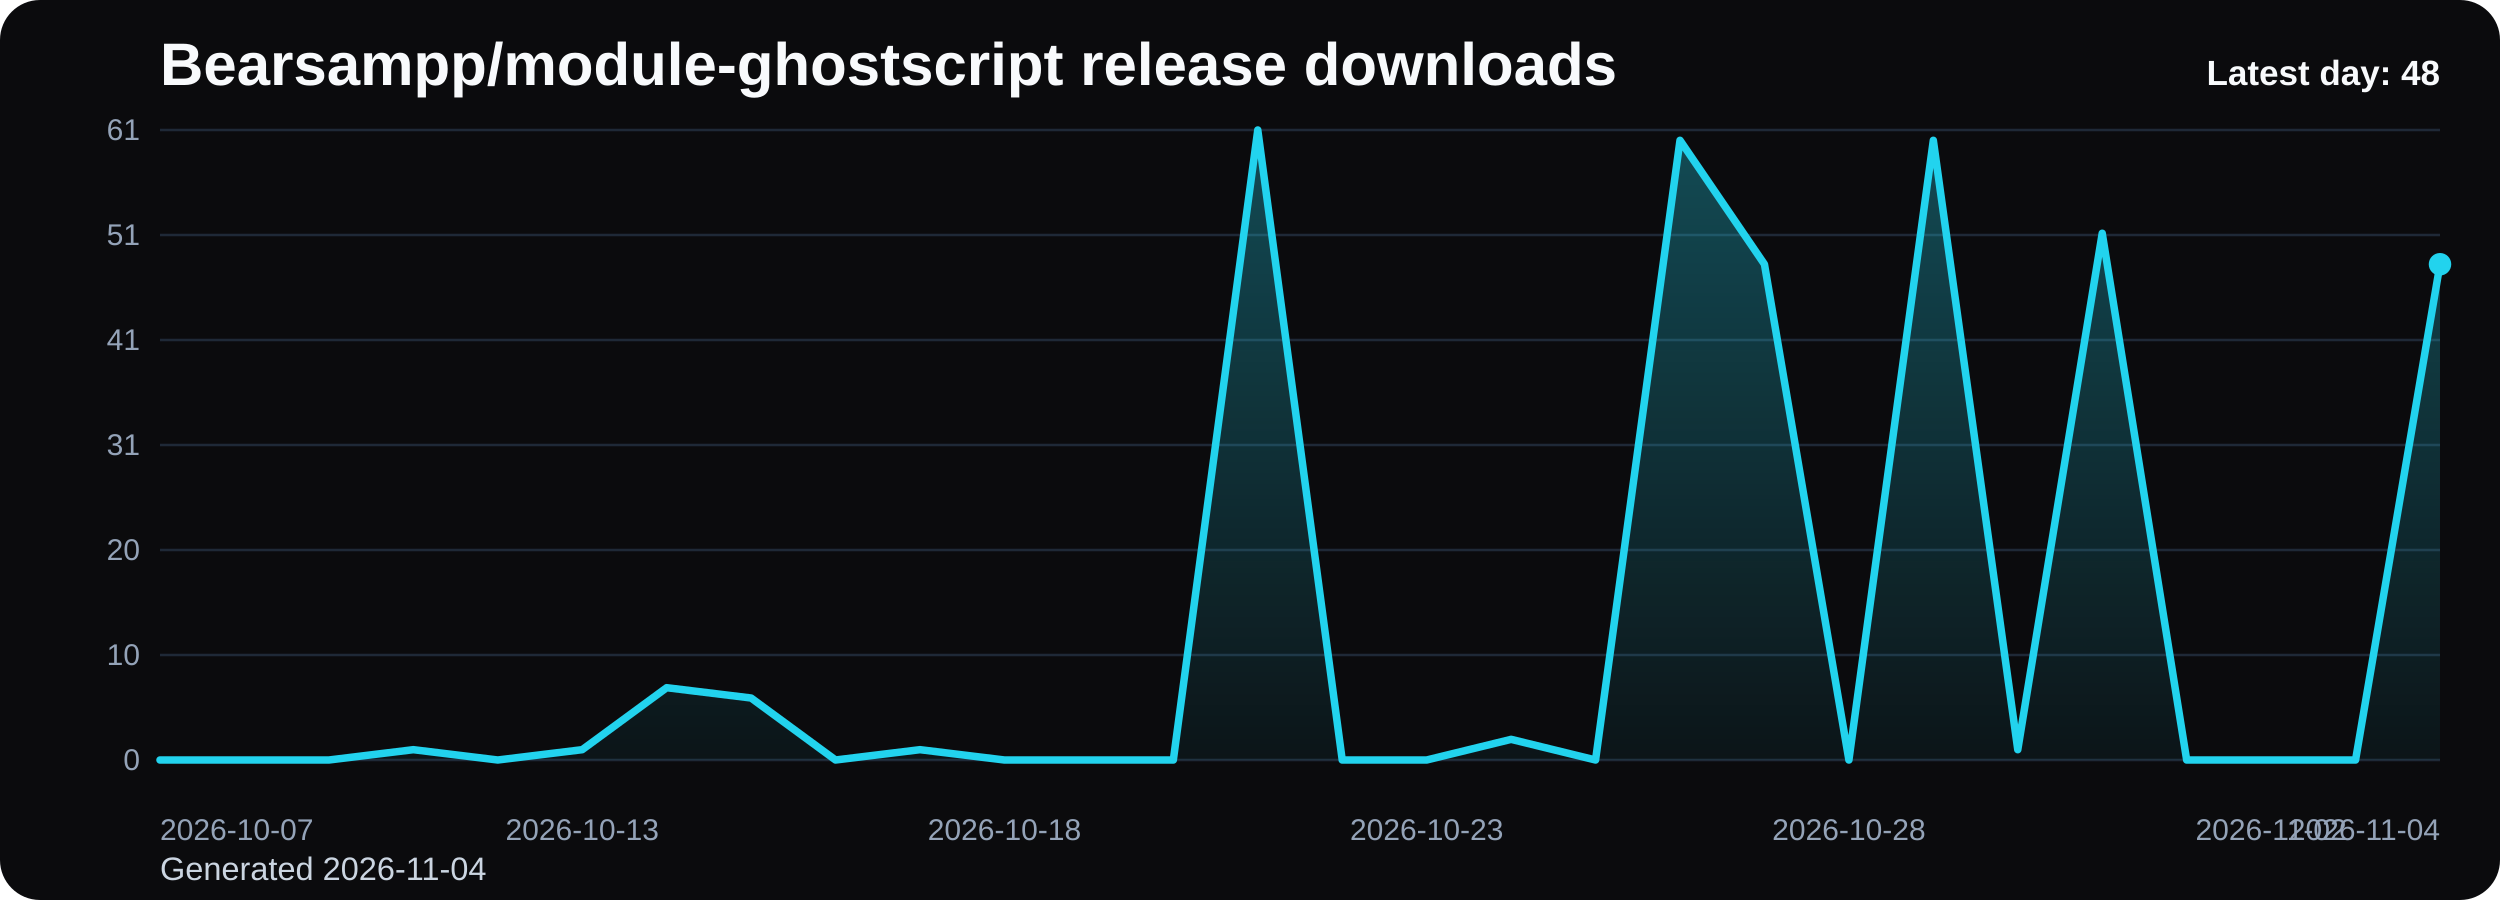
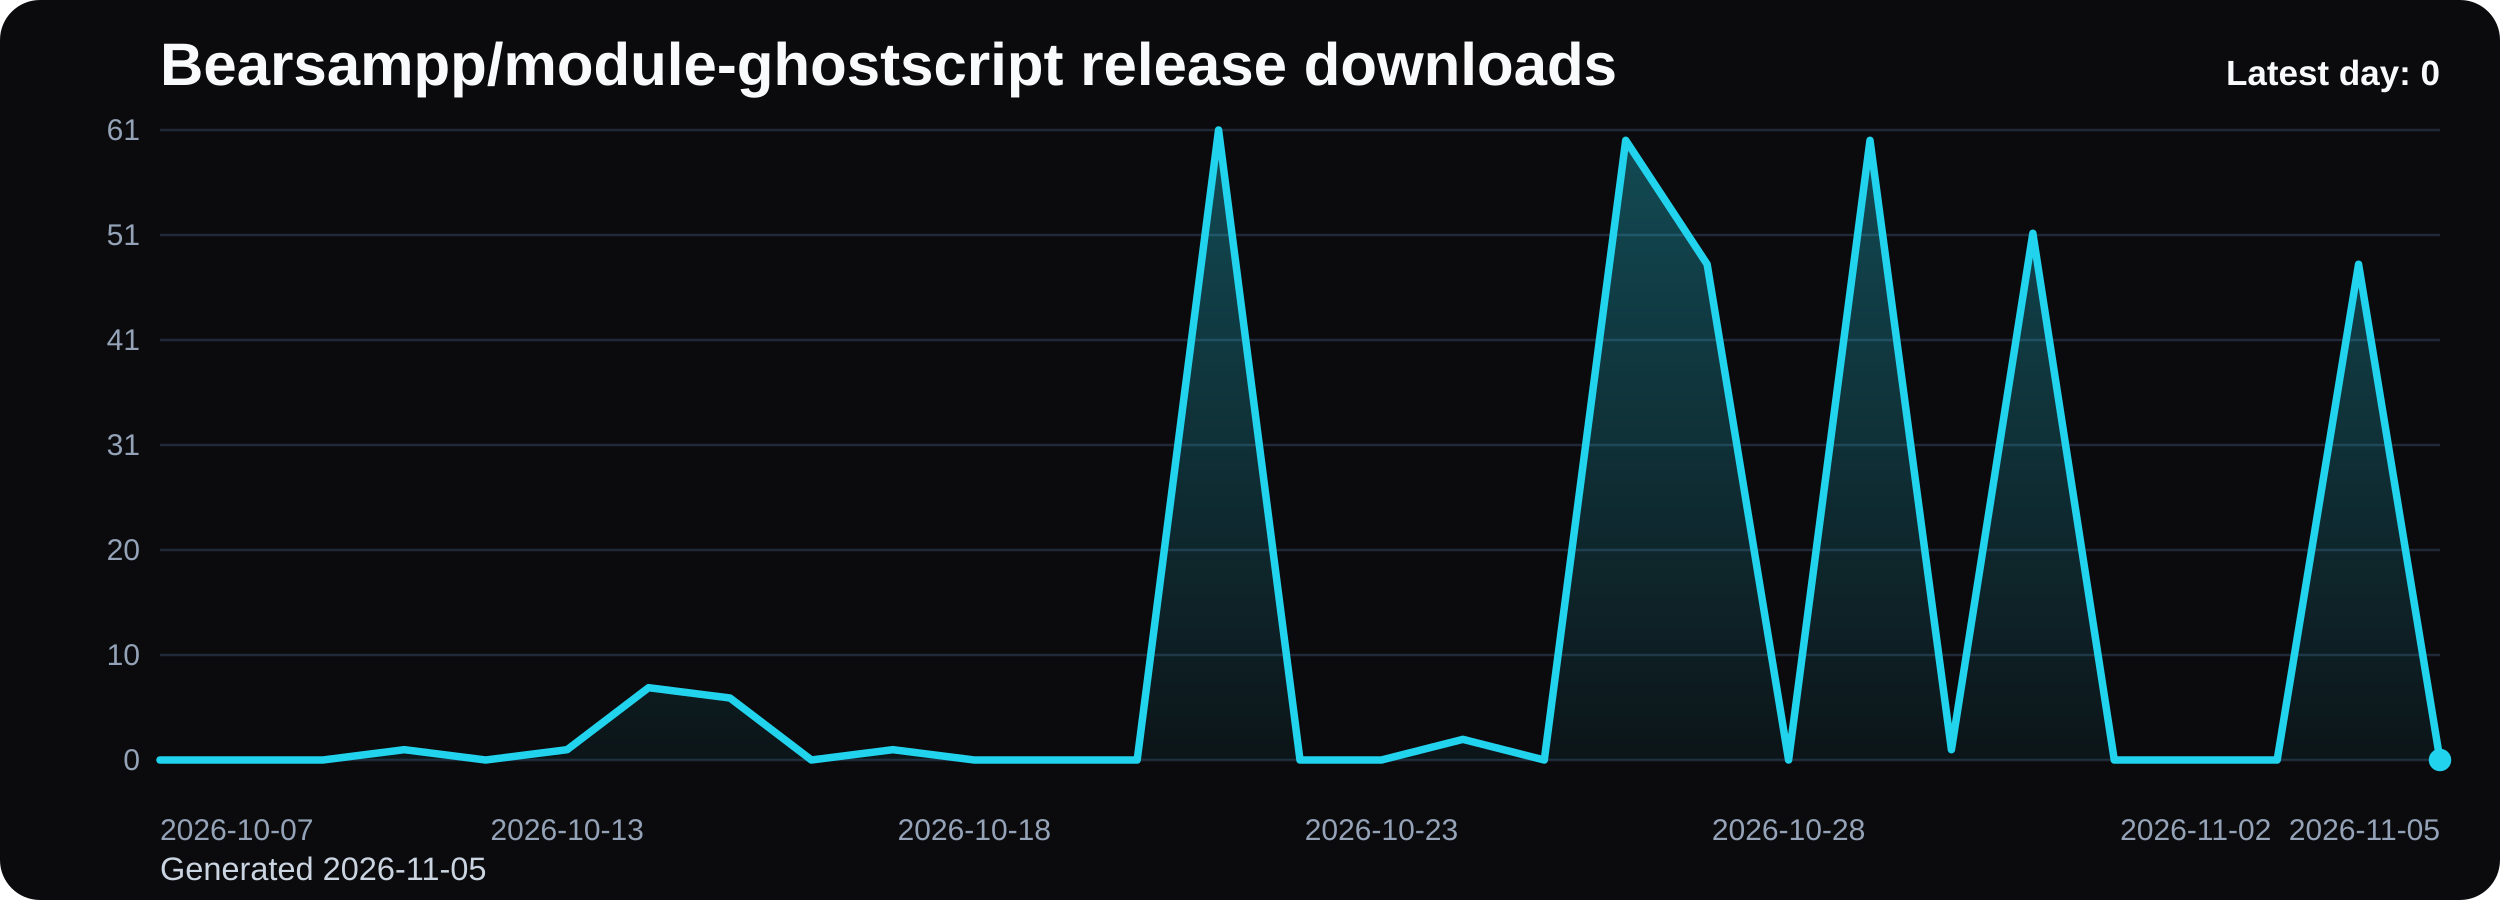
<svg xmlns="http://www.w3.org/2000/svg" viewBox="0 0 1000 360" role="img" aria-label="Bearsampp/module-ghostscript release downloads chart">
  <defs>
    <linearGradient id="fill-daily-black" x1="0" y1="0" x2="0" y2="1">
      <stop offset="0%" stop-color="#22d3ee" stop-opacity="0.32" />
      <stop offset="100%" stop-color="#22d3ee" stop-opacity="0.05" />
    </linearGradient>
    <style>
      .bg { fill: #0b0b0d; }
      .title { font: 700 24px Arial, sans-serif; fill: #f8fafc; }
      .sub { font: 400 13px Arial, sans-serif; fill: #cbd5e1; }
      .grid { stroke: #1f2937; stroke-width: 1; }
      .axis { font: 400 12px Arial, sans-serif; fill: #94a3b8; }
      .line { fill: none; stroke: #22d3ee; stroke-width: 3; stroke-linecap: round; stroke-linejoin: round; }
      .dot { fill: #22d3ee; }
      .value { font: 600 11px Arial, sans-serif; fill: #cbd5e1; }
      .latest { font: 700 14px Arial, sans-serif; fill: #f8fafc; }
    </style>
  </defs>
  <rect class="bg" x="0" y="0" width="1000" height="360" rx="16" />
  <text class="title" x="64" y="34">Bearsampp/module-ghostscript release downloads</text>
-   <text class="sub" x="64" y="352">Generated 2026-11-04</text>
+   <text class="sub" x="64" y="352">Generated 2026-11-05</text>
  <line x1="64" y1="52.00" x2="976" y2="52.00" class="grid" />
  <text x="56" y="56.00" text-anchor="end" class="axis">61</text>
  <line x1="64" y1="94.00" x2="976" y2="94.00" class="grid" />
  <text x="56" y="98.00" text-anchor="end" class="axis">51</text>
  <line x1="64" y1="136.00" x2="976" y2="136.00" class="grid" />
  <text x="56" y="140.00" text-anchor="end" class="axis">41</text>
  <line x1="64" y1="178.00" x2="976" y2="178.00" class="grid" />
  <text x="56" y="182.00" text-anchor="end" class="axis">31</text>
  <line x1="64" y1="220.00" x2="976" y2="220.00" class="grid" />
  <text x="56" y="224.00" text-anchor="end" class="axis">20</text>
  <line x1="64" y1="262.00" x2="976" y2="262.00" class="grid" />
  <text x="56" y="266.00" text-anchor="end" class="axis">10</text>
  <line x1="64" y1="304.00" x2="976" y2="304.00" class="grid" />
  <text x="56" y="308.00" text-anchor="end" class="axis">0</text>
-   <path d="M 64.00 304 L 64.00 304.00 L 97.78 304.00 L 131.56 304.00 L 165.33 299.87 L 199.11 304.00 L 232.89 299.87 L 266.67 275.08 L 300.44 279.21 L 334.22 304.00 L 368.00 299.87 L 401.78 304.00 L 435.56 304.00 L 469.33 304.00 L 503.11 52.00 L 536.89 304.00 L 570.67 304.00 L 604.44 295.74 L 638.22 304.00 L 672.00 56.13 L 705.78 105.70 L 739.56 304.00 L 773.33 56.13 L 807.11 299.87 L 840.89 93.31 L 874.67 304.00 L 908.44 304.00 L 942.22 304.00 L 976.00 105.70 L 976.00 304 Z" fill="url(#fill-daily-black)" />
-   <polyline class="line" points="64.00,304.00 97.78,304.00 131.56,304.00 165.33,299.87 199.11,304.00 232.89,299.87 266.67,275.08 300.44,279.21 334.22,304.00 368.00,299.87 401.78,304.00 435.56,304.00 469.33,304.00 503.11,52.00 536.89,304.00 570.67,304.00 604.44,295.74 638.22,304.00 672.00,56.13 705.78,105.70 739.56,304.00 773.33,56.13 807.11,299.87 840.89,93.31 874.67,304.00 908.44,304.00 942.22,304.00 976.00,105.70" />
-   <circle class="dot" cx="976.00" cy="105.70" r="4.5" />
+   <path d="M 64.00 304 L 64.00 304.00 L 96.57 304.00 L 129.14 304.00 L 161.71 299.87 L 194.29 304.00 L 226.86 299.87 L 259.43 275.08 L 292.00 279.21 L 324.57 304.00 L 357.14 299.87 L 389.71 304.00 L 422.29 304.00 L 454.86 304.00 L 487.43 52.00 L 520.00 304.00 L 552.57 304.00 L 585.14 295.74 L 617.71 304.00 L 650.29 56.13 L 682.86 105.70 L 715.43 304.00 L 748.00 56.13 L 780.57 299.87 L 813.14 93.31 L 845.71 304.00 L 878.29 304.00 L 910.86 304.00 L 943.43 105.70 L 976.00 304.00 L 976.00 304 Z" fill="url(#fill-daily-black)" />
+   <polyline class="line" points="64.00,304.00 96.57,304.00 129.14,304.00 161.71,299.87 194.29,304.00 226.86,299.87 259.43,275.08 292.00,279.21 324.57,304.00 357.14,299.87 389.71,304.00 422.29,304.00 454.86,304.00 487.43,52.00 520.00,304.00 552.57,304.00 585.14,295.74 617.71,304.00 650.29,56.13 682.86,105.70 715.43,304.00 748.00,56.13 780.57,299.87 813.14,93.31 845.71,304.00 878.29,304.00 910.86,304.00 943.43,105.70 976.00,304.00" />
+   <circle class="dot" cx="976.00" cy="304.00" r="4.5" />
  <text class="axis" x="64.00" y="336" text-anchor="start">2026-10-07</text>
-   <text class="axis" x="232.89" y="336" text-anchor="middle">2026-10-13</text>
-   <text class="axis" x="401.78" y="336" text-anchor="middle">2026-10-18</text>
-   <text class="axis" x="570.67" y="336" text-anchor="middle">2026-10-23</text>
-   <text class="axis" x="739.56" y="336" text-anchor="middle">2026-10-28</text>
-   <text class="axis" x="908.44" y="336" text-anchor="middle">2026-11-02</text>
-   <text class="axis" x="976.00" y="336" text-anchor="end">2026-11-04</text>
-   <text class="latest" x="976" y="34" text-anchor="end">Latest day: 48</text>
+   <text class="axis" x="226.86" y="336" text-anchor="middle">2026-10-13</text>
+   <text class="axis" x="389.71" y="336" text-anchor="middle">2026-10-18</text>
+   <text class="axis" x="552.57" y="336" text-anchor="middle">2026-10-23</text>
+   <text class="axis" x="715.43" y="336" text-anchor="middle">2026-10-28</text>
+   <text class="axis" x="878.29" y="336" text-anchor="middle">2026-11-02</text>
+   <text class="axis" x="976.00" y="336" text-anchor="end">2026-11-05</text>
+   <text class="latest" x="976" y="34" text-anchor="end">Latest day: 0</text>
</svg>
